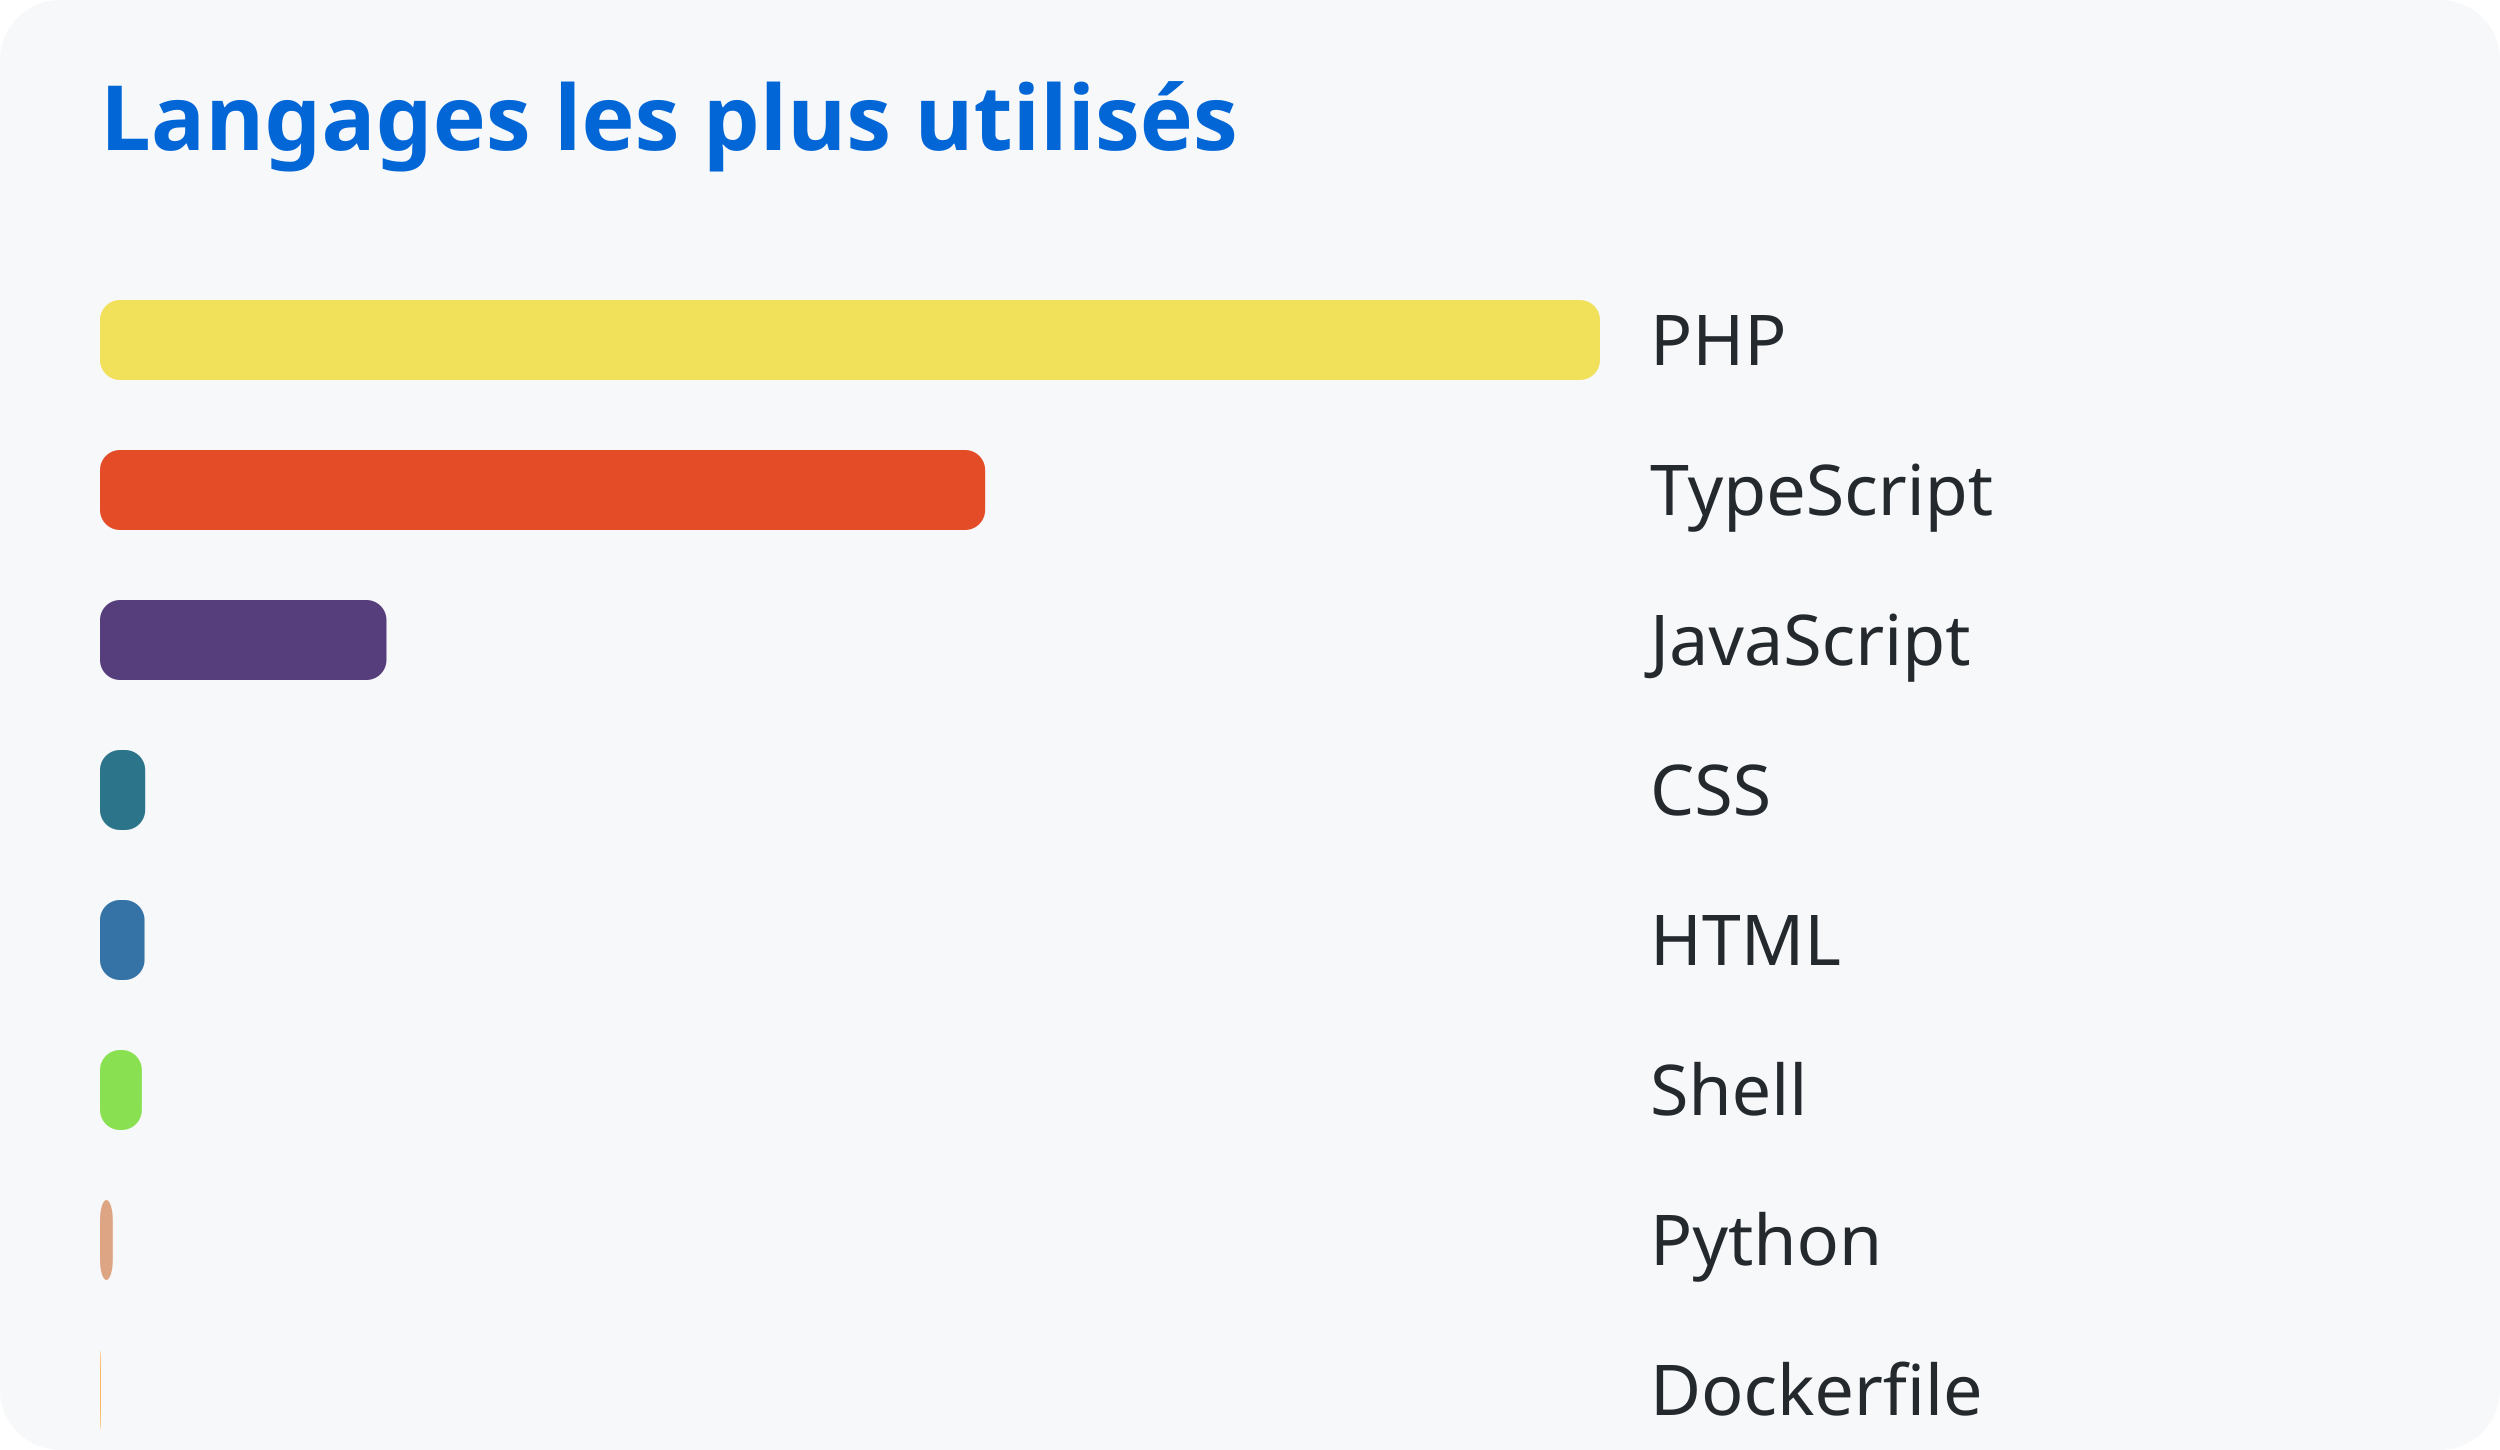
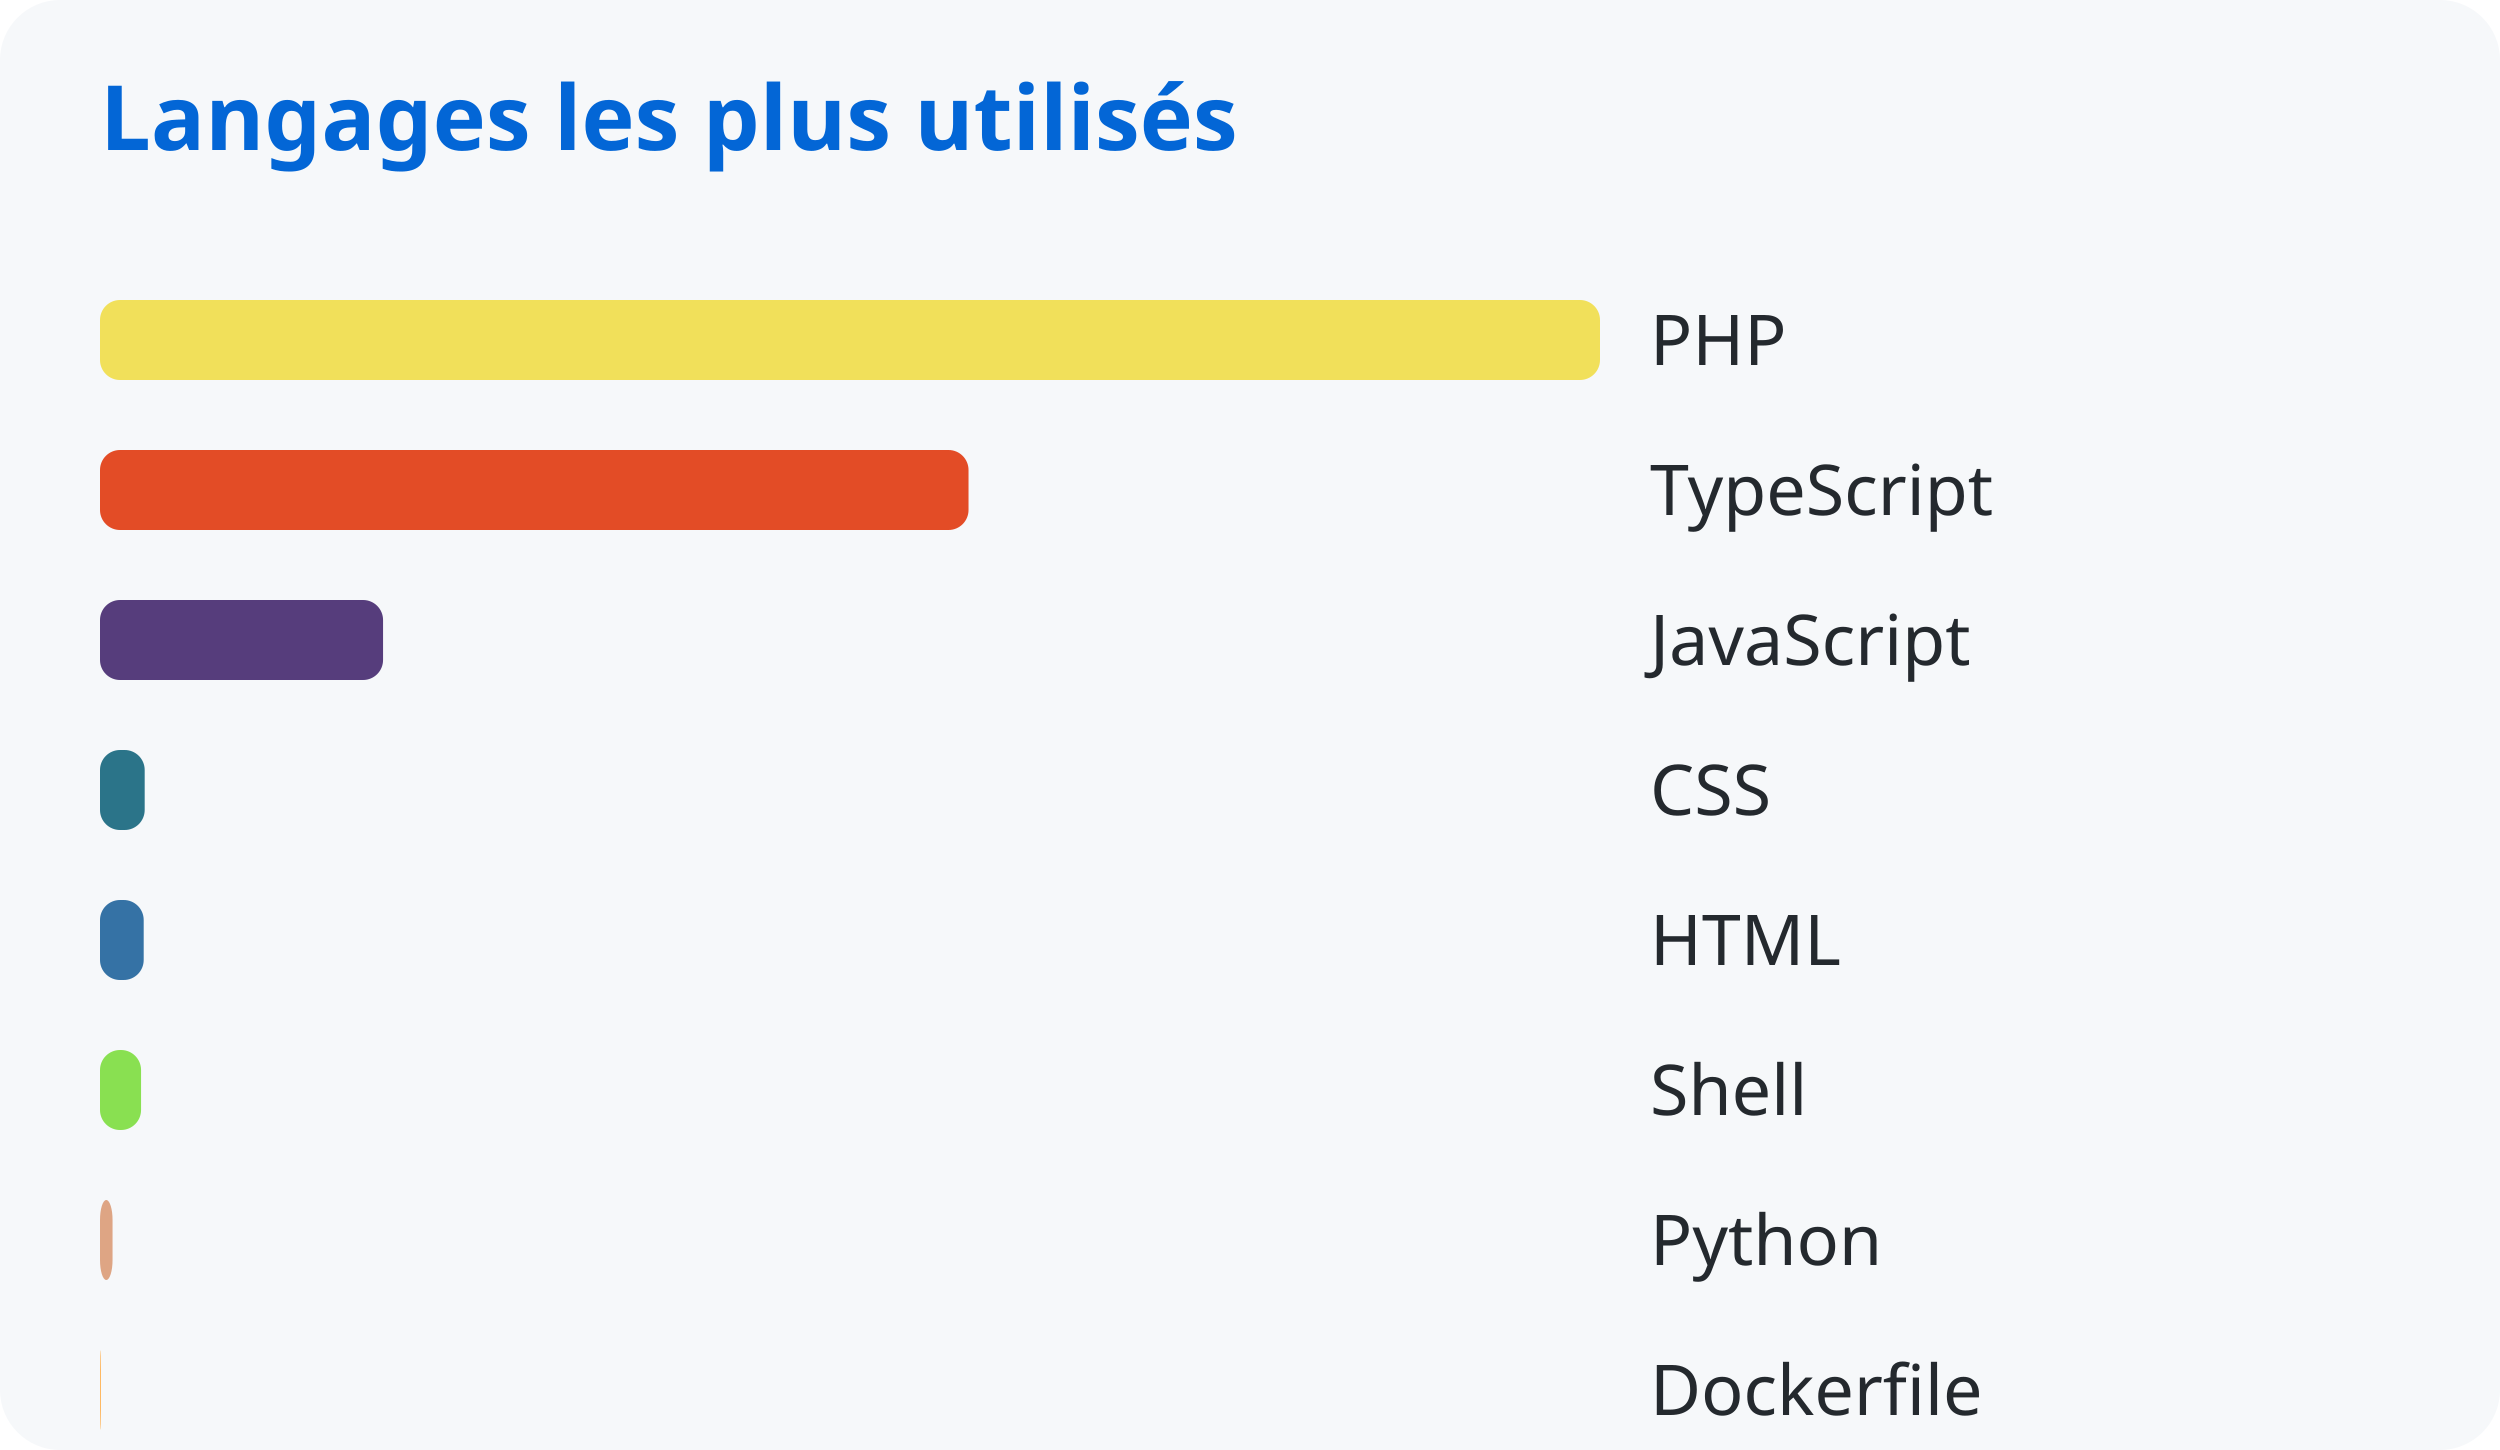
<svg xmlns="http://www.w3.org/2000/svg" width="500" height="290">
  <style>
      text { font-family: system-ui, sans-serif; }
      .title { fill: #0366d6; font-size: 18px; font-weight: bold; }
      .lang { fill: #24292e; font-size: 14px; }
    </style>
  <rect width="100%" height="100%" fill="#f6f8fa" rx="12" />
  <text x="20" y="30" class="title">Langages les plus utilisés</text>
  <rect x="20" y="60" width="300.0" height="16" rx="4" fill="#f1e05a" />
  <text x="330" y="73" class="lang">PHP</text>
-   <rect x="20" y="90" width="177.032" height="16" rx="4" fill="#e34c26" />
+   <rect x="20" y="90" width="173.706" height="16" rx="4" fill="#e34c26" />
  <text x="330" y="103" class="lang">TypeScript</text>
-   <rect x="20" y="120" width="57.294" height="16" rx="4" fill="#563d7c" />
+   <rect x="20" y="120" width="56.612" height="16" rx="4" fill="#563d7c" />
  <text x="330" y="133" class="lang">JavaScript</text>
-   <rect x="20" y="150" width="9.039" height="16" rx="4" fill="#2b7489" />
+   <rect x="20" y="150" width="8.938" height="16" rx="4" fill="#2b7489" />
  <text x="330" y="163" class="lang">CSS</text>
-   <rect x="20" y="180" width="8.908" height="16" rx="4" fill="#3572a5" />
+   <rect x="20" y="180" width="8.74" height="16" rx="4" fill="#3572a5" />
  <text x="330" y="193" class="lang">HTML</text>
-   <rect x="20" y="210" width="8.368" height="16" rx="4" fill="#89e051" />
+   <rect x="20" y="210" width="8.211" height="16" rx="4" fill="#89e051" />
  <text x="330" y="223" class="lang">Shell</text>
-   <rect x="20" y="240" width="2.56" height="16" rx="4" fill="#dea584" />
+   <rect x="20" y="240" width="2.512" height="16" rx="4" fill="#dea584" />
  <text x="330" y="253" class="lang">Python</text>
-   <rect x="20" y="270" width="0.17" height="16" rx="4" fill="#ffac45" />
+   <rect x="20" y="270" width="0.167" height="16" rx="4" fill="#ffac45" />
  <text x="330" y="283" class="lang">Dockerfile</text>
</svg>
